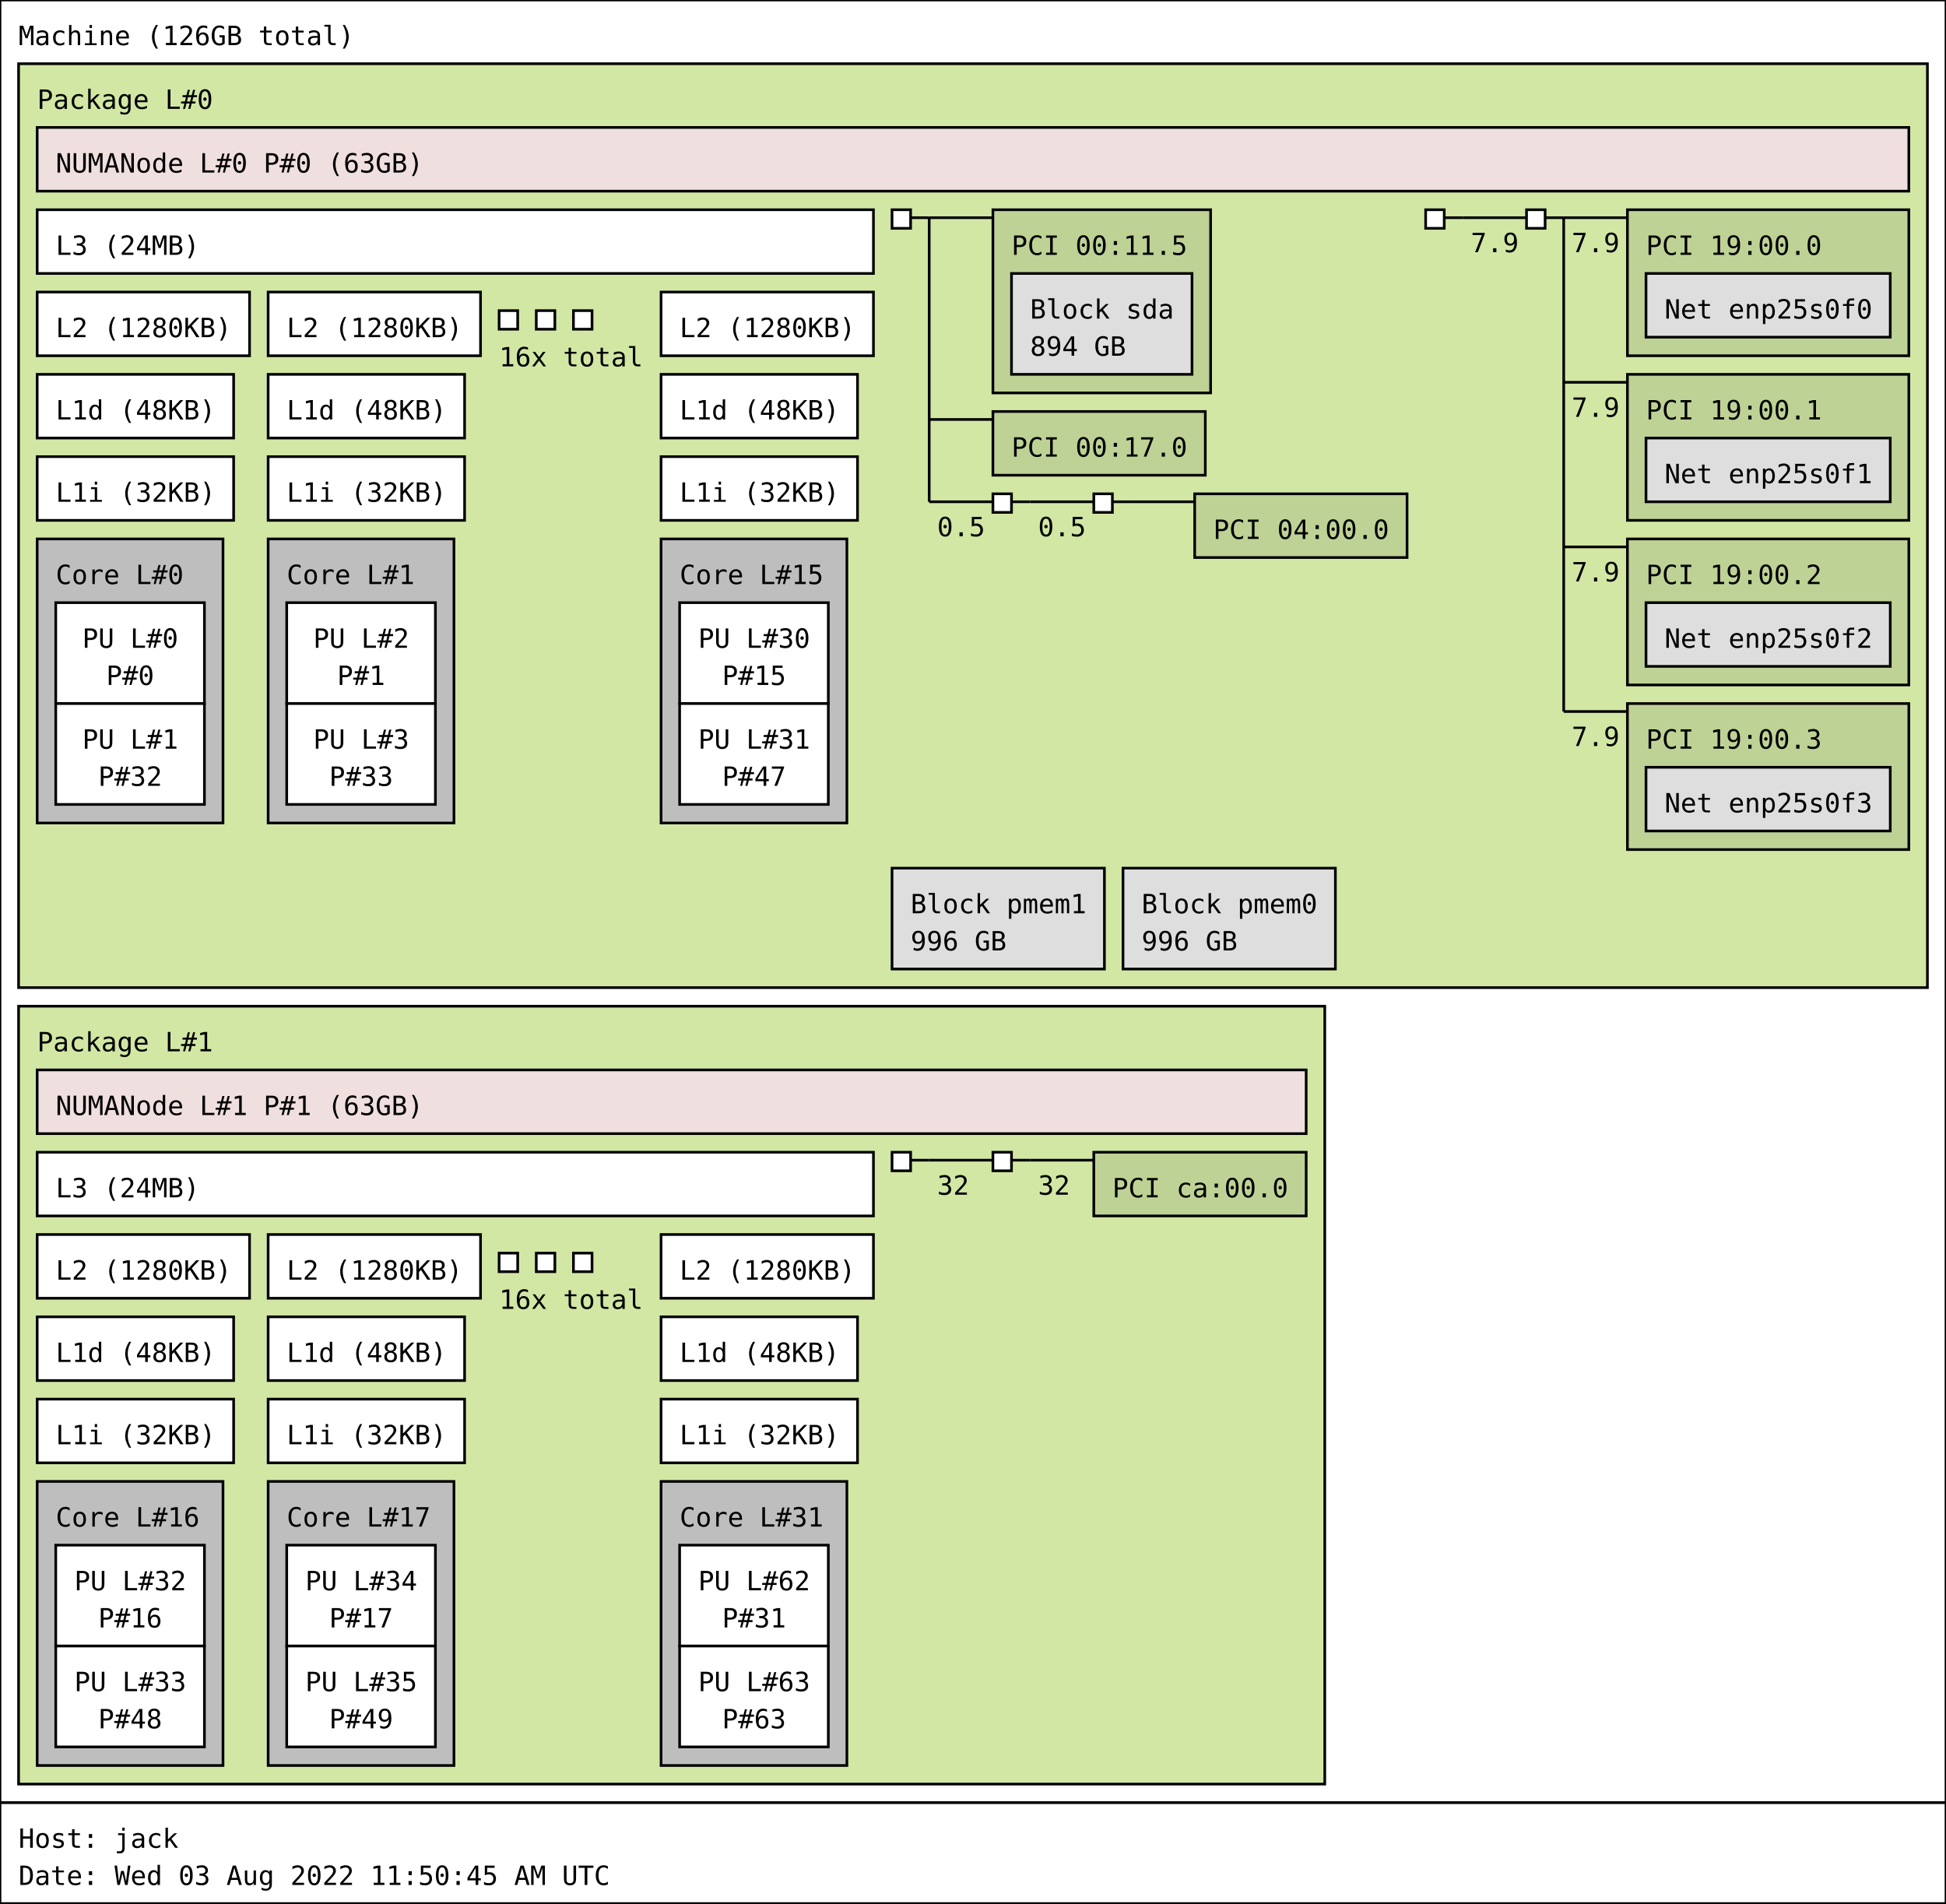
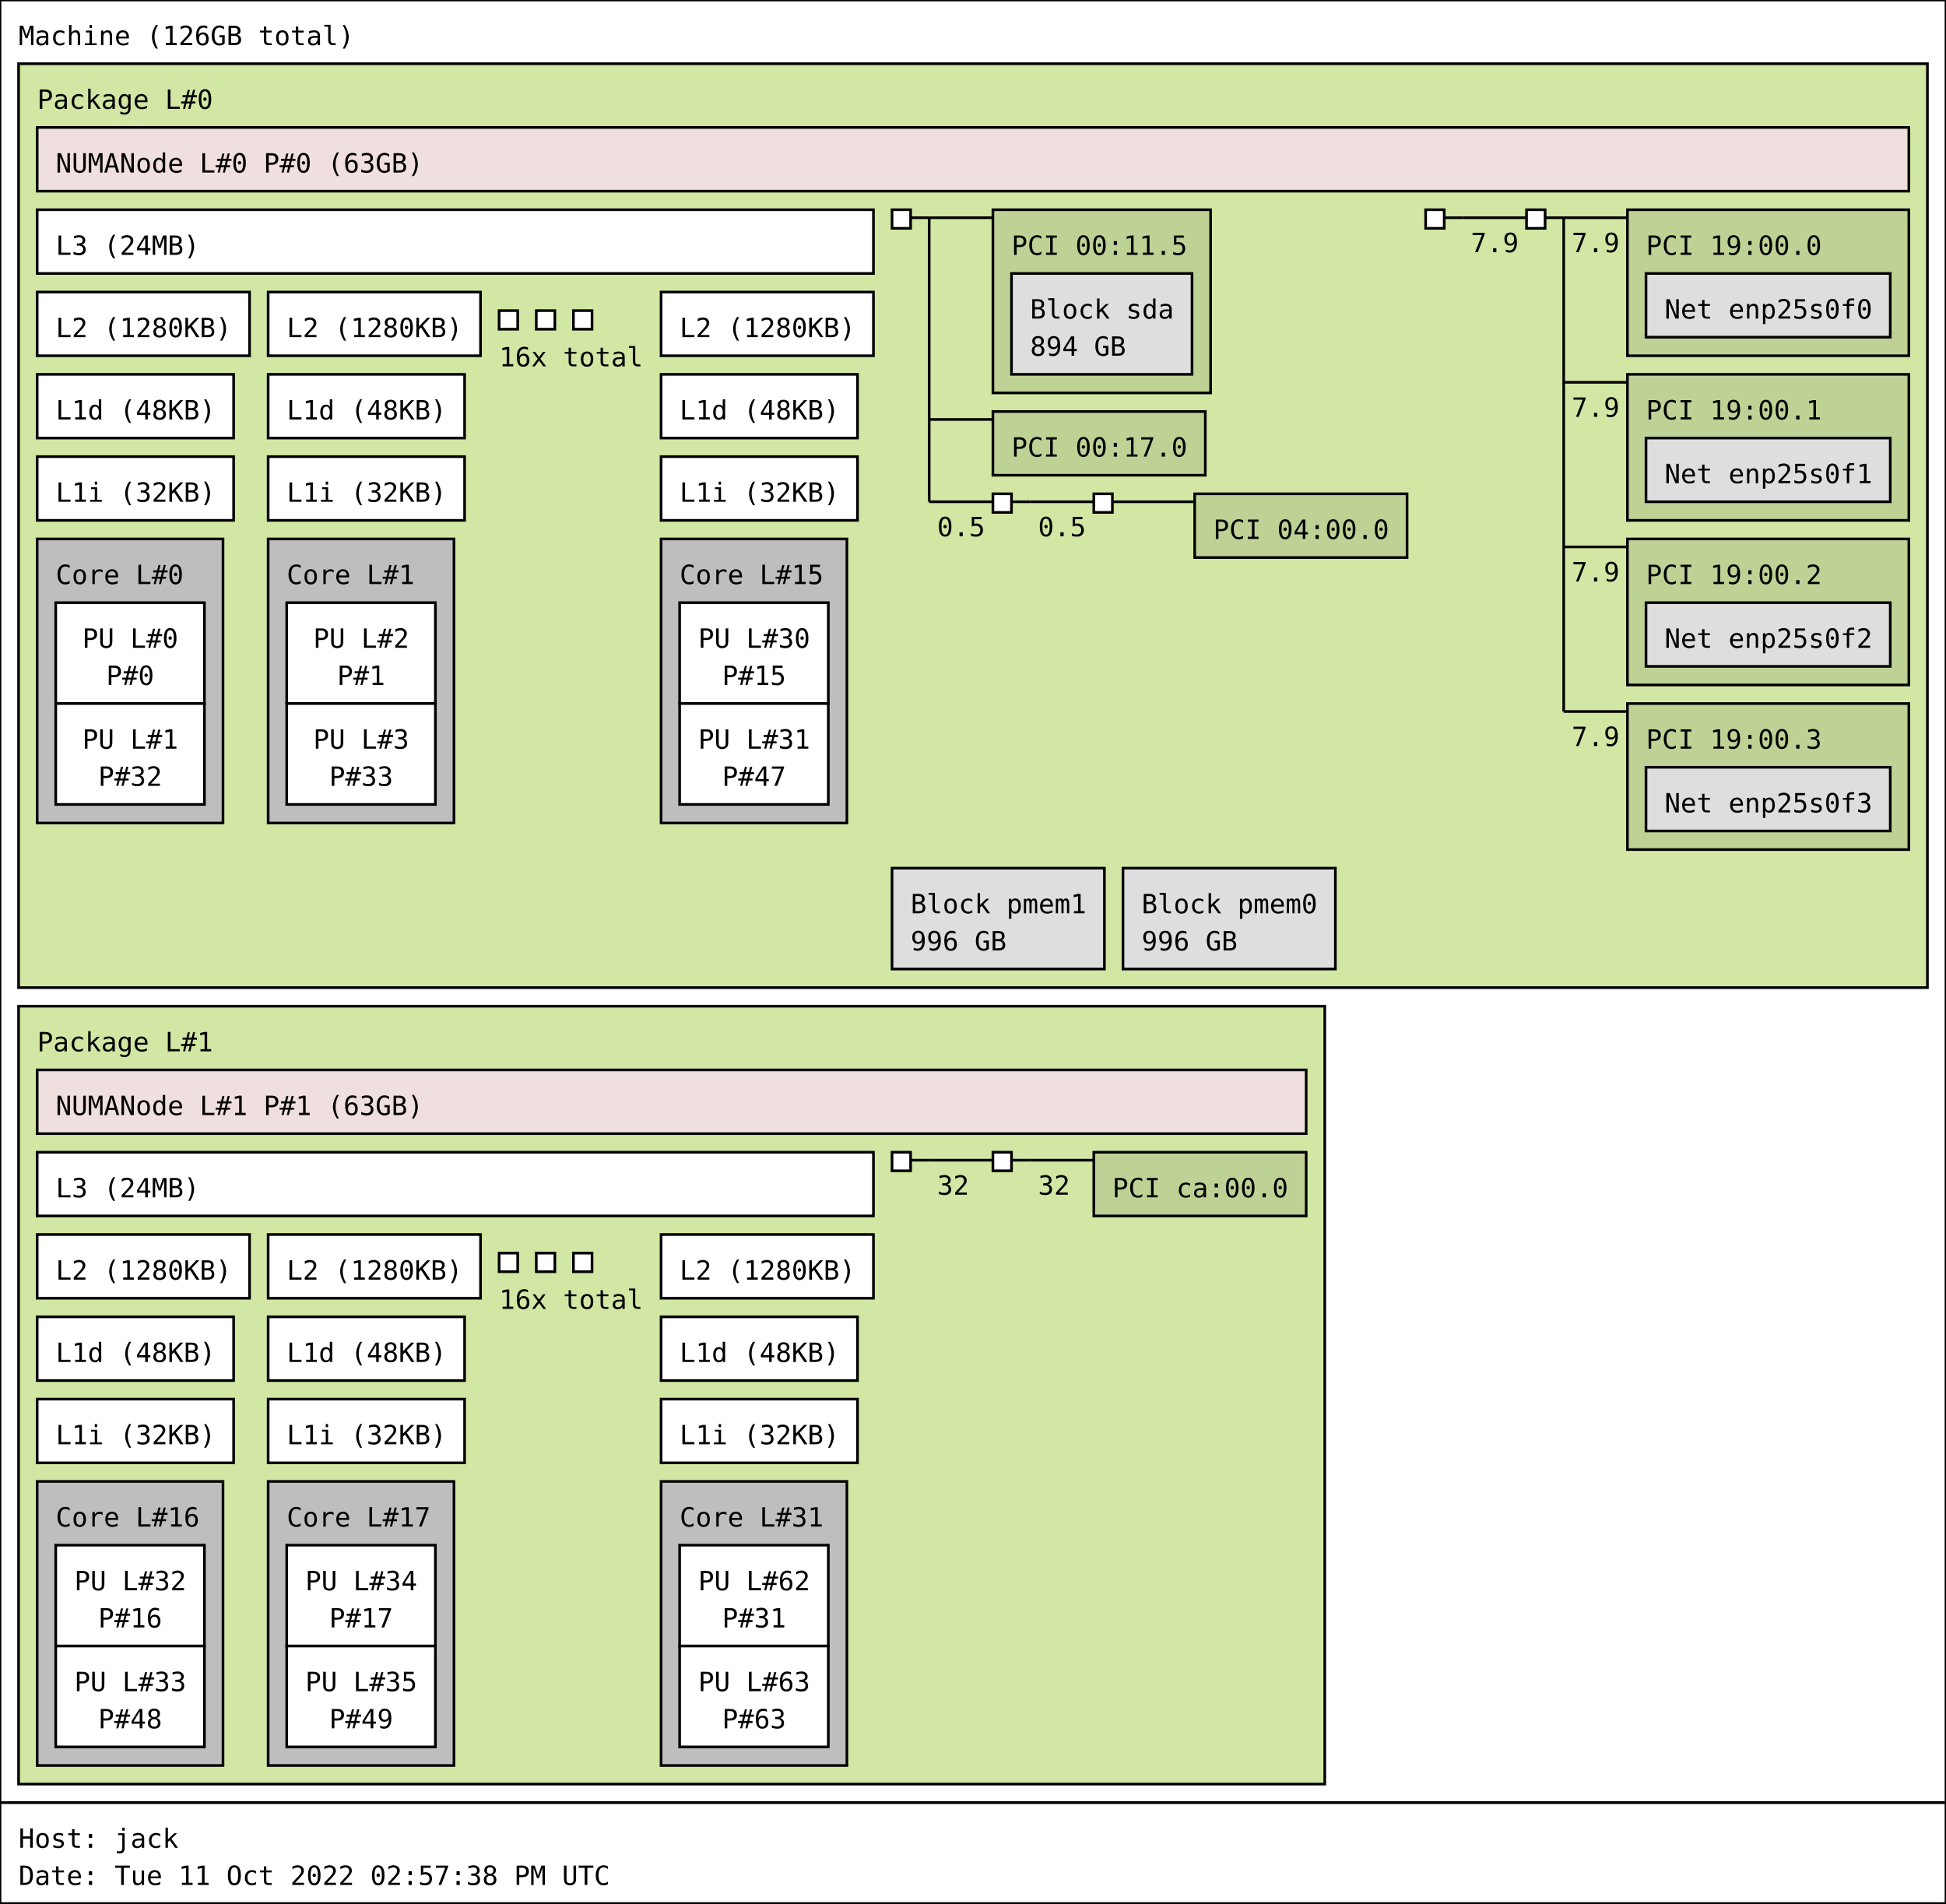
<svg xmlns="http://www.w3.org/2000/svg" width="733px" height="717px" viewBox="0 0 733px 717px" version="1.1">
  <rect id="Machine_0_rect" class="Machine" x="0" y="0" width="733" height="679" fill="rgb(255,255,255)" stroke="rgb(0,0,0)" stroke-width="1" />
  <text id="Machine_0_text" class="Machine" font-family="Monospace" x="7" y="17" fill="rgb(0,0,0)" font-size="10px">Machine (126GB total)</text>
  <rect id="Package_0_rect" class="Package" x="7" y="24" width="719" height="348" fill="rgb(210,231,164)" stroke="rgb(0,0,0)" stroke-width="1" />
  <text id="Package_0_text" class="Package" font-family="Monospace" x="14" y="41" fill="rgb(0,0,0)" font-size="10px">Package L#0</text>
  <rect id="L3_0_rect" class="L3" x="14" y="79" width="315" height="24" fill="rgb(255,255,255)" stroke="rgb(0,0,0)" stroke-width="1" />
  <text id="L3_0_text" class="L3" font-family="Monospace" x="21" y="96" fill="rgb(0,0,0)" font-size="10px">L3 (24MB)</text>
  <rect id="L2_0_rect" class="L2" x="14" y="110" width="80" height="24" fill="rgb(255,255,255)" stroke="rgb(0,0,0)" stroke-width="1" />
  <text id="L2_0_text" class="L2" font-family="Monospace" x="21" y="127" fill="rgb(0,0,0)" font-size="10px">L2 (1280KB)</text>
  <rect id="L1d_0_rect" class="L1d" x="14" y="141" width="74" height="24" fill="rgb(255,255,255)" stroke="rgb(0,0,0)" stroke-width="1" />
  <text id="L1d_0_text" class="L1d" font-family="Monospace" x="21" y="158" fill="rgb(0,0,0)" font-size="10px">L1d (48KB)</text>
  <rect id="L1i_0_rect" class="L1i" x="14" y="172" width="74" height="24" fill="rgb(255,255,255)" stroke="rgb(0,0,0)" stroke-width="1" />
  <text id="L1i_0_text" class="L1i" font-family="Monospace" x="21" y="189" fill="rgb(0,0,0)" font-size="10px">L1i (32KB)</text>
  <rect id="Core_0_rect" class="Core" x="14" y="203" width="70" height="107" fill="rgb(190,190,190)" stroke="rgb(0,0,0)" stroke-width="1" />
  <text id="Core_0_text" class="Core" font-family="Monospace" x="21" y="220" fill="rgb(0,0,0)" font-size="10px">Core L#0</text>
  <rect id="PU_0_rect" class="PU" x="21" y="227" width="56" height="38" fill="rgb(255,255,255)" stroke="rgb(0,0,0)" stroke-width="1" />
  <text id="PU_0_text" class="PU" font-family="Monospace" x="31" y="244" fill="rgb(0,0,0)" font-size="10px">PU L#0</text>
  <text id="PU_0_text_1" class="PU" font-family="Monospace" x="40" y="258" fill="rgb(0,0,0)" font-size="10px">P#0</text>
  <rect id="PU_1_rect" class="PU" x="21" y="265" width="56" height="38" fill="rgb(255,255,255)" stroke="rgb(0,0,0)" stroke-width="1" />
  <text id="PU_1_text" class="PU" font-family="Monospace" x="31" y="282" fill="rgb(0,0,0)" font-size="10px">PU L#1</text>
  <text id="PU_1_text_1" class="PU" font-family="Monospace" x="37" y="296" fill="rgb(0,0,0)" font-size="10px">P#32</text>
  <rect id="L2_1_rect" class="L2" x="101" y="110" width="80" height="24" fill="rgb(255,255,255)" stroke="rgb(0,0,0)" stroke-width="1" />
  <text id="L2_1_text" class="L2" font-family="Monospace" x="108" y="127" fill="rgb(0,0,0)" font-size="10px">L2 (1280KB)</text>
  <rect id="L1d_1_rect" class="L1d" x="101" y="141" width="74" height="24" fill="rgb(255,255,255)" stroke="rgb(0,0,0)" stroke-width="1" />
  <text id="L1d_1_text" class="L1d" font-family="Monospace" x="108" y="158" fill="rgb(0,0,0)" font-size="10px">L1d (48KB)</text>
  <rect id="L1i_1_rect" class="L1i" x="101" y="172" width="74" height="24" fill="rgb(255,255,255)" stroke="rgb(0,0,0)" stroke-width="1" />
  <text id="L1i_1_text" class="L1i" font-family="Monospace" x="108" y="189" fill="rgb(0,0,0)" font-size="10px">L1i (32KB)</text>
  <rect id="Core_1_rect" class="Core" x="101" y="203" width="70" height="107" fill="rgb(190,190,190)" stroke="rgb(0,0,0)" stroke-width="1" />
  <text id="Core_1_text" class="Core" font-family="Monospace" x="108" y="220" fill="rgb(0,0,0)" font-size="10px">Core L#1</text>
  <rect id="PU_2_rect" class="PU" x="108" y="227" width="56" height="38" fill="rgb(255,255,255)" stroke="rgb(0,0,0)" stroke-width="1" />
  <text id="PU_2_text" class="PU" font-family="Monospace" x="118" y="244" fill="rgb(0,0,0)" font-size="10px">PU L#2</text>
  <text id="PU_2_text_1" class="PU" font-family="Monospace" x="127" y="258" fill="rgb(0,0,0)" font-size="10px">P#1</text>
  <rect id="PU_3_rect" class="PU" x="108" y="265" width="56" height="38" fill="rgb(255,255,255)" stroke="rgb(0,0,0)" stroke-width="1" />
  <text id="PU_3_text" class="PU" font-family="Monospace" x="118" y="282" fill="rgb(0,0,0)" font-size="10px">PU L#3</text>
  <text id="PU_3_text_1" class="PU" font-family="Monospace" x="124" y="296" fill="rgb(0,0,0)" font-size="10px">P#33</text>
  <rect id="L2_2_rect" class="L2" x="188" y="117" width="7" height="7" fill="rgb(255,255,255)" stroke="rgb(0,0,0)" stroke-width="1" />
  <rect id="L2_2_rect" class="L2" x="202" y="117" width="7" height="7" fill="rgb(255,255,255)" stroke="rgb(0,0,0)" stroke-width="1" />
  <rect id="L2_2_rect" class="L2" x="216" y="117" width="7" height="7" fill="rgb(255,255,255)" stroke="rgb(0,0,0)" stroke-width="1" />
  <text id="L2_2_text" class="L2" font-family="Monospace" x="188" y="138" fill="rgb(0,0,0)" font-size="10px">16x total</text>
  <rect id="L2_15_rect" class="L2" x="249" y="110" width="80" height="24" fill="rgb(255,255,255)" stroke="rgb(0,0,0)" stroke-width="1" />
  <text id="L2_15_text" class="L2" font-family="Monospace" x="256" y="127" fill="rgb(0,0,0)" font-size="10px">L2 (1280KB)</text>
  <rect id="L1d_15_rect" class="L1d" x="249" y="141" width="74" height="24" fill="rgb(255,255,255)" stroke="rgb(0,0,0)" stroke-width="1" />
  <text id="L1d_15_text" class="L1d" font-family="Monospace" x="256" y="158" fill="rgb(0,0,0)" font-size="10px">L1d (48KB)</text>
  <rect id="L1i_15_rect" class="L1i" x="249" y="172" width="74" height="24" fill="rgb(255,255,255)" stroke="rgb(0,0,0)" stroke-width="1" />
  <text id="L1i_15_text" class="L1i" font-family="Monospace" x="256" y="189" fill="rgb(0,0,0)" font-size="10px">L1i (32KB)</text>
  <rect id="Core_15_rect" class="Core" x="249" y="203" width="70" height="107" fill="rgb(190,190,190)" stroke="rgb(0,0,0)" stroke-width="1" />
  <text id="Core_15_text" class="Core" font-family="Monospace" x="256" y="220" fill="rgb(0,0,0)" font-size="10px">Core L#15</text>
  <rect id="PU_30_rect" class="PU" x="256" y="227" width="56" height="38" fill="rgb(255,255,255)" stroke="rgb(0,0,0)" stroke-width="1" />
  <text id="PU_30_text" class="PU" font-family="Monospace" x="263" y="244" fill="rgb(0,0,0)" font-size="10px">PU L#30</text>
  <text id="PU_30_text_1" class="PU" font-family="Monospace" x="272" y="258" fill="rgb(0,0,0)" font-size="10px">P#15</text>
  <rect id="PU_31_rect" class="PU" x="256" y="265" width="56" height="38" fill="rgb(255,255,255)" stroke="rgb(0,0,0)" stroke-width="1" />
  <text id="PU_31_text" class="PU" font-family="Monospace" x="263" y="282" fill="rgb(0,0,0)" font-size="10px">PU L#31</text>
  <text id="PU_31_text_1" class="PU" font-family="Monospace" x="272" y="296" fill="rgb(0,0,0)" font-size="10px">P#47</text>
  <rect id="NUMANode_0_rect" class="NUMANode" x="14" y="48" width="705" height="24" fill="rgb(239,223,222)" stroke="rgb(0,0,0)" stroke-width="1" />
  <text id="NUMANode_0_text" class="NUMANode" font-family="Monospace" x="21" y="65" fill="rgb(0,0,0)" font-size="10px">NUMANode L#0 P#0 (63GB)</text>
  <rect id="HostBridge_0_rect" class="HostBridge" x="336" y="79" width="7" height="7" fill="rgb(255,255,255)" stroke="rgb(0,0,0)" stroke-width="1" />
  <line id="HostBridge_0_line" class="HostBridge" x1="343" y1="82" x2="350" y2="82" stroke="rgb(0,0,0)" stroke-width="1" />
  <line id="HostBridge_0_line_2" class="HostBridge" x1="350" y1="82" x2="374" y2="82" stroke="rgb(0,0,0)" stroke-width="1" />
  <line id="HostBridge_0_line_3" class="HostBridge" x1="350" y1="158" x2="374" y2="158" stroke="rgb(0,0,0)" stroke-width="1" />
  <line id="HostBridge_0_line_4" class="HostBridge" x1="350" y1="189" x2="374" y2="189" stroke="rgb(0,0,0)" stroke-width="1" />
  <text id="HostBridge_0_text_4" class="HostBridge" font-family="Monospace" x="353" y="202" fill="rgb(0,0,0)" font-size="10px">0.5</text>
  <line id="HostBridge_0_line_1" class="HostBridge" x1="350" y1="82" x2="350" y2="189" stroke="rgb(0,0,0)" stroke-width="1" />
  <rect id="PCI_0_rect" class="PCI" x="374" y="79" width="82" height="69" fill="rgb(190,210,149)" stroke="rgb(0,0,0)" stroke-width="1" />
  <text id="PCI_0_text" class="PCI" font-family="Monospace" x="381" y="96" fill="rgb(0,0,0)" font-size="10px">PCI 00:11.5</text>
  <rect id="Block_0_rect" class="Block" x="381" y="103" width="68" height="38" fill="rgb(222,222,222)" stroke="rgb(0,0,0)" stroke-width="1" />
  <text id="Block_0_text" class="Block" font-family="Monospace" x="388" y="120" fill="rgb(0,0,0)" font-size="10px">Block sda</text>
  <text id="Block_0_text_1" class="Block" font-family="Monospace" x="388" y="134" fill="rgb(0,0,0)" font-size="10px">894 GB</text>
  <rect id="PCI_1_rect" class="PCI" x="374" y="155" width="80" height="24" fill="rgb(190,210,149)" stroke="rgb(0,0,0)" stroke-width="1" />
  <text id="PCI_1_text" class="PCI" font-family="Monospace" x="381" y="172" fill="rgb(0,0,0)" font-size="10px">PCI 00:17.0</text>
  <rect id="PCIBridge_1_rect" class="PCIBridge" x="374" y="186" width="7" height="7" fill="rgb(255,255,255)" stroke="rgb(0,0,0)" stroke-width="1" />
  <line id="PCIBridge_1_line" class="PCIBridge" x1="381" y1="189" x2="388" y2="189" stroke="rgb(0,0,0)" stroke-width="1" />
  <line id="PCIBridge_1_line_2" class="PCIBridge" x1="388" y1="189" x2="412" y2="189" stroke="rgb(0,0,0)" stroke-width="1" />
  <text id="PCIBridge_1_text_2" class="PCIBridge" font-family="Monospace" x="391" y="202" fill="rgb(0,0,0)" font-size="10px">0.5</text>
  <line id="PCIBridge_1_line_1" class="PCIBridge" x1="388" y1="189" x2="388" y2="189" stroke="rgb(0,0,0)" stroke-width="1" />
  <rect id="PCIBridge_2_rect" class="PCIBridge" x="412" y="186" width="7" height="7" fill="rgb(255,255,255)" stroke="rgb(0,0,0)" stroke-width="1" />
  <line id="PCIBridge_2_line" class="PCIBridge" x1="419" y1="189" x2="426" y2="189" stroke="rgb(0,0,0)" stroke-width="1" />
  <line id="PCIBridge_2_line_2" class="PCIBridge" x1="426" y1="189" x2="450" y2="189" stroke="rgb(0,0,0)" stroke-width="1" />
  <line id="PCIBridge_2_line_1" class="PCIBridge" x1="426" y1="189" x2="426" y2="189" stroke="rgb(0,0,0)" stroke-width="1" />
  <rect id="PCI_2_rect" class="PCI" x="450" y="186" width="80" height="24" fill="rgb(190,210,149)" stroke="rgb(0,0,0)" stroke-width="1" />
  <text id="PCI_2_text" class="PCI" font-family="Monospace" x="457" y="203" fill="rgb(0,0,0)" font-size="10px">PCI 04:00.0</text>
  <rect id="HostBridge_3_rect" class="HostBridge" x="537" y="79" width="7" height="7" fill="rgb(255,255,255)" stroke="rgb(0,0,0)" stroke-width="1" />
  <line id="HostBridge_3_line" class="HostBridge" x1="544" y1="82" x2="551" y2="82" stroke="rgb(0,0,0)" stroke-width="1" />
  <line id="HostBridge_3_line_2" class="HostBridge" x1="551" y1="82" x2="575" y2="82" stroke="rgb(0,0,0)" stroke-width="1" />
  <text id="HostBridge_3_text_2" class="HostBridge" font-family="Monospace" x="554" y="95" fill="rgb(0,0,0)" font-size="10px">7.9</text>
  <line id="HostBridge_3_line_1" class="HostBridge" x1="551" y1="82" x2="551" y2="82" stroke="rgb(0,0,0)" stroke-width="1" />
  <rect id="PCIBridge_4_rect" class="PCIBridge" x="575" y="79" width="7" height="7" fill="rgb(255,255,255)" stroke="rgb(0,0,0)" stroke-width="1" />
  <line id="PCIBridge_4_line" class="PCIBridge" x1="582" y1="82" x2="589" y2="82" stroke="rgb(0,0,0)" stroke-width="1" />
  <line id="PCIBridge_4_line_2" class="PCIBridge" x1="589" y1="82" x2="613" y2="82" stroke="rgb(0,0,0)" stroke-width="1" />
  <text id="PCIBridge_4_text_2" class="PCIBridge" font-family="Monospace" x="592" y="95" fill="rgb(0,0,0)" font-size="10px">7.9</text>
  <line id="PCIBridge_4_line_3" class="PCIBridge" x1="589" y1="144" x2="613" y2="144" stroke="rgb(0,0,0)" stroke-width="1" />
  <text id="PCIBridge_4_text_3" class="PCIBridge" font-family="Monospace" x="592" y="157" fill="rgb(0,0,0)" font-size="10px">7.9</text>
  <line id="PCIBridge_4_line_4" class="PCIBridge" x1="589" y1="206" x2="613" y2="206" stroke="rgb(0,0,0)" stroke-width="1" />
  <text id="PCIBridge_4_text_4" class="PCIBridge" font-family="Monospace" x="592" y="219" fill="rgb(0,0,0)" font-size="10px">7.9</text>
  <line id="PCIBridge_4_line_5" class="PCIBridge" x1="589" y1="268" x2="613" y2="268" stroke="rgb(0,0,0)" stroke-width="1" />
  <text id="PCIBridge_4_text_5" class="PCIBridge" font-family="Monospace" x="592" y="281" fill="rgb(0,0,0)" font-size="10px">7.9</text>
  <line id="PCIBridge_4_line_1" class="PCIBridge" x1="589" y1="82" x2="589" y2="268" stroke="rgb(0,0,0)" stroke-width="1" />
  <rect id="PCI_3_rect" class="PCI" x="613" y="79" width="106" height="55" fill="rgb(190,210,149)" stroke="rgb(0,0,0)" stroke-width="1" />
  <text id="PCI_3_text" class="PCI" font-family="Monospace" x="620" y="96" fill="rgb(0,0,0)" font-size="10px">PCI 19:00.0</text>
  <rect id="Net_1_rect" class="Net" x="620" y="103" width="92" height="24" fill="rgb(222,222,222)" stroke="rgb(0,0,0)" stroke-width="1" />
  <text id="Net_1_text" class="Net" font-family="Monospace" x="627" y="120" fill="rgb(0,0,0)" font-size="10px">Net enp25s0f0</text>
  <rect id="PCI_4_rect" class="PCI" x="613" y="141" width="106" height="55" fill="rgb(190,210,149)" stroke="rgb(0,0,0)" stroke-width="1" />
  <text id="PCI_4_text" class="PCI" font-family="Monospace" x="620" y="158" fill="rgb(0,0,0)" font-size="10px">PCI 19:00.1</text>
  <rect id="Net_2_rect" class="Net" x="620" y="165" width="92" height="24" fill="rgb(222,222,222)" stroke="rgb(0,0,0)" stroke-width="1" />
  <text id="Net_2_text" class="Net" font-family="Monospace" x="627" y="182" fill="rgb(0,0,0)" font-size="10px">Net enp25s0f1</text>
  <rect id="PCI_5_rect" class="PCI" x="613" y="203" width="106" height="55" fill="rgb(190,210,149)" stroke="rgb(0,0,0)" stroke-width="1" />
  <text id="PCI_5_text" class="PCI" font-family="Monospace" x="620" y="220" fill="rgb(0,0,0)" font-size="10px">PCI 19:00.2</text>
  <rect id="Net_3_rect" class="Net" x="620" y="227" width="92" height="24" fill="rgb(222,222,222)" stroke="rgb(0,0,0)" stroke-width="1" />
  <text id="Net_3_text" class="Net" font-family="Monospace" x="627" y="244" fill="rgb(0,0,0)" font-size="10px">Net enp25s0f2</text>
  <rect id="PCI_6_rect" class="PCI" x="613" y="265" width="106" height="55" fill="rgb(190,210,149)" stroke="rgb(0,0,0)" stroke-width="1" />
  <text id="PCI_6_text" class="PCI" font-family="Monospace" x="620" y="282" fill="rgb(0,0,0)" font-size="10px">PCI 19:00.3</text>
  <rect id="Net_4_rect" class="Net" x="620" y="289" width="92" height="24" fill="rgb(222,222,222)" stroke="rgb(0,0,0)" stroke-width="1" />
  <text id="Net_4_text" class="Net" font-family="Monospace" x="627" y="306" fill="rgb(0,0,0)" font-size="10px">Net enp25s0f3</text>
  <rect id="Block_5_rect" class="Block" x="336" y="327" width="80" height="38" fill="rgb(222,222,222)" stroke="rgb(0,0,0)" stroke-width="1" />
  <text id="Block_5_text" class="Block" font-family="Monospace" x="343" y="344" fill="rgb(0,0,0)" font-size="10px">Block pmem1</text>
  <text id="Block_5_text_1" class="Block" font-family="Monospace" x="343" y="358" fill="rgb(0,0,0)" font-size="10px">996 GB</text>
  <rect id="Block_6_rect" class="Block" x="423" y="327" width="80" height="38" fill="rgb(222,222,222)" stroke="rgb(0,0,0)" stroke-width="1" />
  <text id="Block_6_text" class="Block" font-family="Monospace" x="430" y="344" fill="rgb(0,0,0)" font-size="10px">Block pmem0</text>
  <text id="Block_6_text_1" class="Block" font-family="Monospace" x="430" y="358" fill="rgb(0,0,0)" font-size="10px">996 GB</text>
  <rect id="Package_1_rect" class="Package" x="7" y="379" width="492" height="293" fill="rgb(210,231,164)" stroke="rgb(0,0,0)" stroke-width="1" />
  <text id="Package_1_text" class="Package" font-family="Monospace" x="14" y="396" fill="rgb(0,0,0)" font-size="10px">Package L#1</text>
  <rect id="L3_1_rect" class="L3" x="14" y="434" width="315" height="24" fill="rgb(255,255,255)" stroke="rgb(0,0,0)" stroke-width="1" />
  <text id="L3_1_text" class="L3" font-family="Monospace" x="21" y="451" fill="rgb(0,0,0)" font-size="10px">L3 (24MB)</text>
  <rect id="L2_16_rect" class="L2" x="14" y="465" width="80" height="24" fill="rgb(255,255,255)" stroke="rgb(0,0,0)" stroke-width="1" />
  <text id="L2_16_text" class="L2" font-family="Monospace" x="21" y="482" fill="rgb(0,0,0)" font-size="10px">L2 (1280KB)</text>
  <rect id="L1d_16_rect" class="L1d" x="14" y="496" width="74" height="24" fill="rgb(255,255,255)" stroke="rgb(0,0,0)" stroke-width="1" />
  <text id="L1d_16_text" class="L1d" font-family="Monospace" x="21" y="513" fill="rgb(0,0,0)" font-size="10px">L1d (48KB)</text>
  <rect id="L1i_16_rect" class="L1i" x="14" y="527" width="74" height="24" fill="rgb(255,255,255)" stroke="rgb(0,0,0)" stroke-width="1" />
  <text id="L1i_16_text" class="L1i" font-family="Monospace" x="21" y="544" fill="rgb(0,0,0)" font-size="10px">L1i (32KB)</text>
  <rect id="Core_16_rect" class="Core" x="14" y="558" width="70" height="107" fill="rgb(190,190,190)" stroke="rgb(0,0,0)" stroke-width="1" />
  <text id="Core_16_text" class="Core" font-family="Monospace" x="21" y="575" fill="rgb(0,0,0)" font-size="10px">Core L#16</text>
  <rect id="PU_32_rect" class="PU" x="21" y="582" width="56" height="38" fill="rgb(255,255,255)" stroke="rgb(0,0,0)" stroke-width="1" />
  <text id="PU_32_text" class="PU" font-family="Monospace" x="28" y="599" fill="rgb(0,0,0)" font-size="10px">PU L#32</text>
  <text id="PU_32_text_1" class="PU" font-family="Monospace" x="37" y="613" fill="rgb(0,0,0)" font-size="10px">P#16</text>
  <rect id="PU_33_rect" class="PU" x="21" y="620" width="56" height="38" fill="rgb(255,255,255)" stroke="rgb(0,0,0)" stroke-width="1" />
  <text id="PU_33_text" class="PU" font-family="Monospace" x="28" y="637" fill="rgb(0,0,0)" font-size="10px">PU L#33</text>
  <text id="PU_33_text_1" class="PU" font-family="Monospace" x="37" y="651" fill="rgb(0,0,0)" font-size="10px">P#48</text>
  <rect id="L2_17_rect" class="L2" x="101" y="465" width="80" height="24" fill="rgb(255,255,255)" stroke="rgb(0,0,0)" stroke-width="1" />
  <text id="L2_17_text" class="L2" font-family="Monospace" x="108" y="482" fill="rgb(0,0,0)" font-size="10px">L2 (1280KB)</text>
  <rect id="L1d_17_rect" class="L1d" x="101" y="496" width="74" height="24" fill="rgb(255,255,255)" stroke="rgb(0,0,0)" stroke-width="1" />
  <text id="L1d_17_text" class="L1d" font-family="Monospace" x="108" y="513" fill="rgb(0,0,0)" font-size="10px">L1d (48KB)</text>
  <rect id="L1i_17_rect" class="L1i" x="101" y="527" width="74" height="24" fill="rgb(255,255,255)" stroke="rgb(0,0,0)" stroke-width="1" />
  <text id="L1i_17_text" class="L1i" font-family="Monospace" x="108" y="544" fill="rgb(0,0,0)" font-size="10px">L1i (32KB)</text>
  <rect id="Core_17_rect" class="Core" x="101" y="558" width="70" height="107" fill="rgb(190,190,190)" stroke="rgb(0,0,0)" stroke-width="1" />
  <text id="Core_17_text" class="Core" font-family="Monospace" x="108" y="575" fill="rgb(0,0,0)" font-size="10px">Core L#17</text>
  <rect id="PU_34_rect" class="PU" x="108" y="582" width="56" height="38" fill="rgb(255,255,255)" stroke="rgb(0,0,0)" stroke-width="1" />
  <text id="PU_34_text" class="PU" font-family="Monospace" x="115" y="599" fill="rgb(0,0,0)" font-size="10px">PU L#34</text>
  <text id="PU_34_text_1" class="PU" font-family="Monospace" x="124" y="613" fill="rgb(0,0,0)" font-size="10px">P#17</text>
  <rect id="PU_35_rect" class="PU" x="108" y="620" width="56" height="38" fill="rgb(255,255,255)" stroke="rgb(0,0,0)" stroke-width="1" />
  <text id="PU_35_text" class="PU" font-family="Monospace" x="115" y="637" fill="rgb(0,0,0)" font-size="10px">PU L#35</text>
  <text id="PU_35_text_1" class="PU" font-family="Monospace" x="124" y="651" fill="rgb(0,0,0)" font-size="10px">P#49</text>
  <rect id="L2_18_rect" class="L2" x="188" y="472" width="7" height="7" fill="rgb(255,255,255)" stroke="rgb(0,0,0)" stroke-width="1" />
  <rect id="L2_18_rect" class="L2" x="202" y="472" width="7" height="7" fill="rgb(255,255,255)" stroke="rgb(0,0,0)" stroke-width="1" />
  <rect id="L2_18_rect" class="L2" x="216" y="472" width="7" height="7" fill="rgb(255,255,255)" stroke="rgb(0,0,0)" stroke-width="1" />
  <text id="L2_18_text" class="L2" font-family="Monospace" x="188" y="493" fill="rgb(0,0,0)" font-size="10px">16x total</text>
  <rect id="L2_31_rect" class="L2" x="249" y="465" width="80" height="24" fill="rgb(255,255,255)" stroke="rgb(0,0,0)" stroke-width="1" />
  <text id="L2_31_text" class="L2" font-family="Monospace" x="256" y="482" fill="rgb(0,0,0)" font-size="10px">L2 (1280KB)</text>
  <rect id="L1d_31_rect" class="L1d" x="249" y="496" width="74" height="24" fill="rgb(255,255,255)" stroke="rgb(0,0,0)" stroke-width="1" />
  <text id="L1d_31_text" class="L1d" font-family="Monospace" x="256" y="513" fill="rgb(0,0,0)" font-size="10px">L1d (48KB)</text>
  <rect id="L1i_31_rect" class="L1i" x="249" y="527" width="74" height="24" fill="rgb(255,255,255)" stroke="rgb(0,0,0)" stroke-width="1" />
  <text id="L1i_31_text" class="L1i" font-family="Monospace" x="256" y="544" fill="rgb(0,0,0)" font-size="10px">L1i (32KB)</text>
  <rect id="Core_31_rect" class="Core" x="249" y="558" width="70" height="107" fill="rgb(190,190,190)" stroke="rgb(0,0,0)" stroke-width="1" />
  <text id="Core_31_text" class="Core" font-family="Monospace" x="256" y="575" fill="rgb(0,0,0)" font-size="10px">Core L#31</text>
  <rect id="PU_62_rect" class="PU" x="256" y="582" width="56" height="38" fill="rgb(255,255,255)" stroke="rgb(0,0,0)" stroke-width="1" />
  <text id="PU_62_text" class="PU" font-family="Monospace" x="263" y="599" fill="rgb(0,0,0)" font-size="10px">PU L#62</text>
  <text id="PU_62_text_1" class="PU" font-family="Monospace" x="272" y="613" fill="rgb(0,0,0)" font-size="10px">P#31</text>
  <rect id="PU_63_rect" class="PU" x="256" y="620" width="56" height="38" fill="rgb(255,255,255)" stroke="rgb(0,0,0)" stroke-width="1" />
  <text id="PU_63_text" class="PU" font-family="Monospace" x="263" y="637" fill="rgb(0,0,0)" font-size="10px">PU L#63</text>
  <text id="PU_63_text_1" class="PU" font-family="Monospace" x="272" y="651" fill="rgb(0,0,0)" font-size="10px">P#63</text>
  <rect id="NUMANode_1_rect" class="NUMANode" x="14" y="403" width="478" height="24" fill="rgb(239,223,222)" stroke="rgb(0,0,0)" stroke-width="1" />
  <text id="NUMANode_1_text" class="NUMANode" font-family="Monospace" x="21" y="420" fill="rgb(0,0,0)" font-size="10px">NUMANode L#1 P#1 (63GB)</text>
  <rect id="HostBridge_5_rect" class="HostBridge" x="336" y="434" width="7" height="7" fill="rgb(255,255,255)" stroke="rgb(0,0,0)" stroke-width="1" />
  <line id="HostBridge_5_line" class="HostBridge" x1="343" y1="437" x2="350" y2="437" stroke="rgb(0,0,0)" stroke-width="1" />
  <line id="HostBridge_5_line_2" class="HostBridge" x1="350" y1="437" x2="374" y2="437" stroke="rgb(0,0,0)" stroke-width="1" />
  <text id="HostBridge_5_text_2" class="HostBridge" font-family="Monospace" x="353" y="450" fill="rgb(0,0,0)" font-size="10px">32</text>
  <line id="HostBridge_5_line_1" class="HostBridge" x1="350" y1="437" x2="350" y2="437" stroke="rgb(0,0,0)" stroke-width="1" />
  <rect id="PCIBridge_6_rect" class="PCIBridge" x="374" y="434" width="7" height="7" fill="rgb(255,255,255)" stroke="rgb(0,0,0)" stroke-width="1" />
  <line id="PCIBridge_6_line" class="PCIBridge" x1="381" y1="437" x2="388" y2="437" stroke="rgb(0,0,0)" stroke-width="1" />
  <line id="PCIBridge_6_line_2" class="PCIBridge" x1="388" y1="437" x2="412" y2="437" stroke="rgb(0,0,0)" stroke-width="1" />
  <text id="PCIBridge_6_text_2" class="PCIBridge" font-family="Monospace" x="391" y="450" fill="rgb(0,0,0)" font-size="10px">32</text>
  <line id="PCIBridge_6_line_1" class="PCIBridge" x1="388" y1="437" x2="388" y2="437" stroke="rgb(0,0,0)" stroke-width="1" />
  <rect id="PCI_7_rect" class="PCI" x="412" y="434" width="80" height="24" fill="rgb(190,210,149)" stroke="rgb(0,0,0)" stroke-width="1" />
  <text id="PCI_7_text" class="PCI" font-family="Monospace" x="419" y="451" fill="rgb(0,0,0)" font-size="10px">PCI ca:00.0</text>
  <rect id="anon_rect" x="0" y="679" width="733" height="38" fill="rgb(255,255,255)" stroke="rgb(0,0,0)" stroke-width="1" />
  <text id="anon_text" font-family="Monospace" x="7" y="696" fill="rgb(0,0,0)" font-size="10px">Host: jack</text>
-   <text id="anon_text_1" font-family="Monospace" x="7" y="710" fill="rgb(0,0,0)" font-size="10px">Date: Wed 03 Aug 2022 11:50:45 AM UTC</text>
+   <text id="anon_text_1" font-family="Monospace" x="7" y="710" fill="rgb(0,0,0)" font-size="10px">Date: Tue 11 Oct 2022 02:57:38 PM UTC</text>
</svg>
